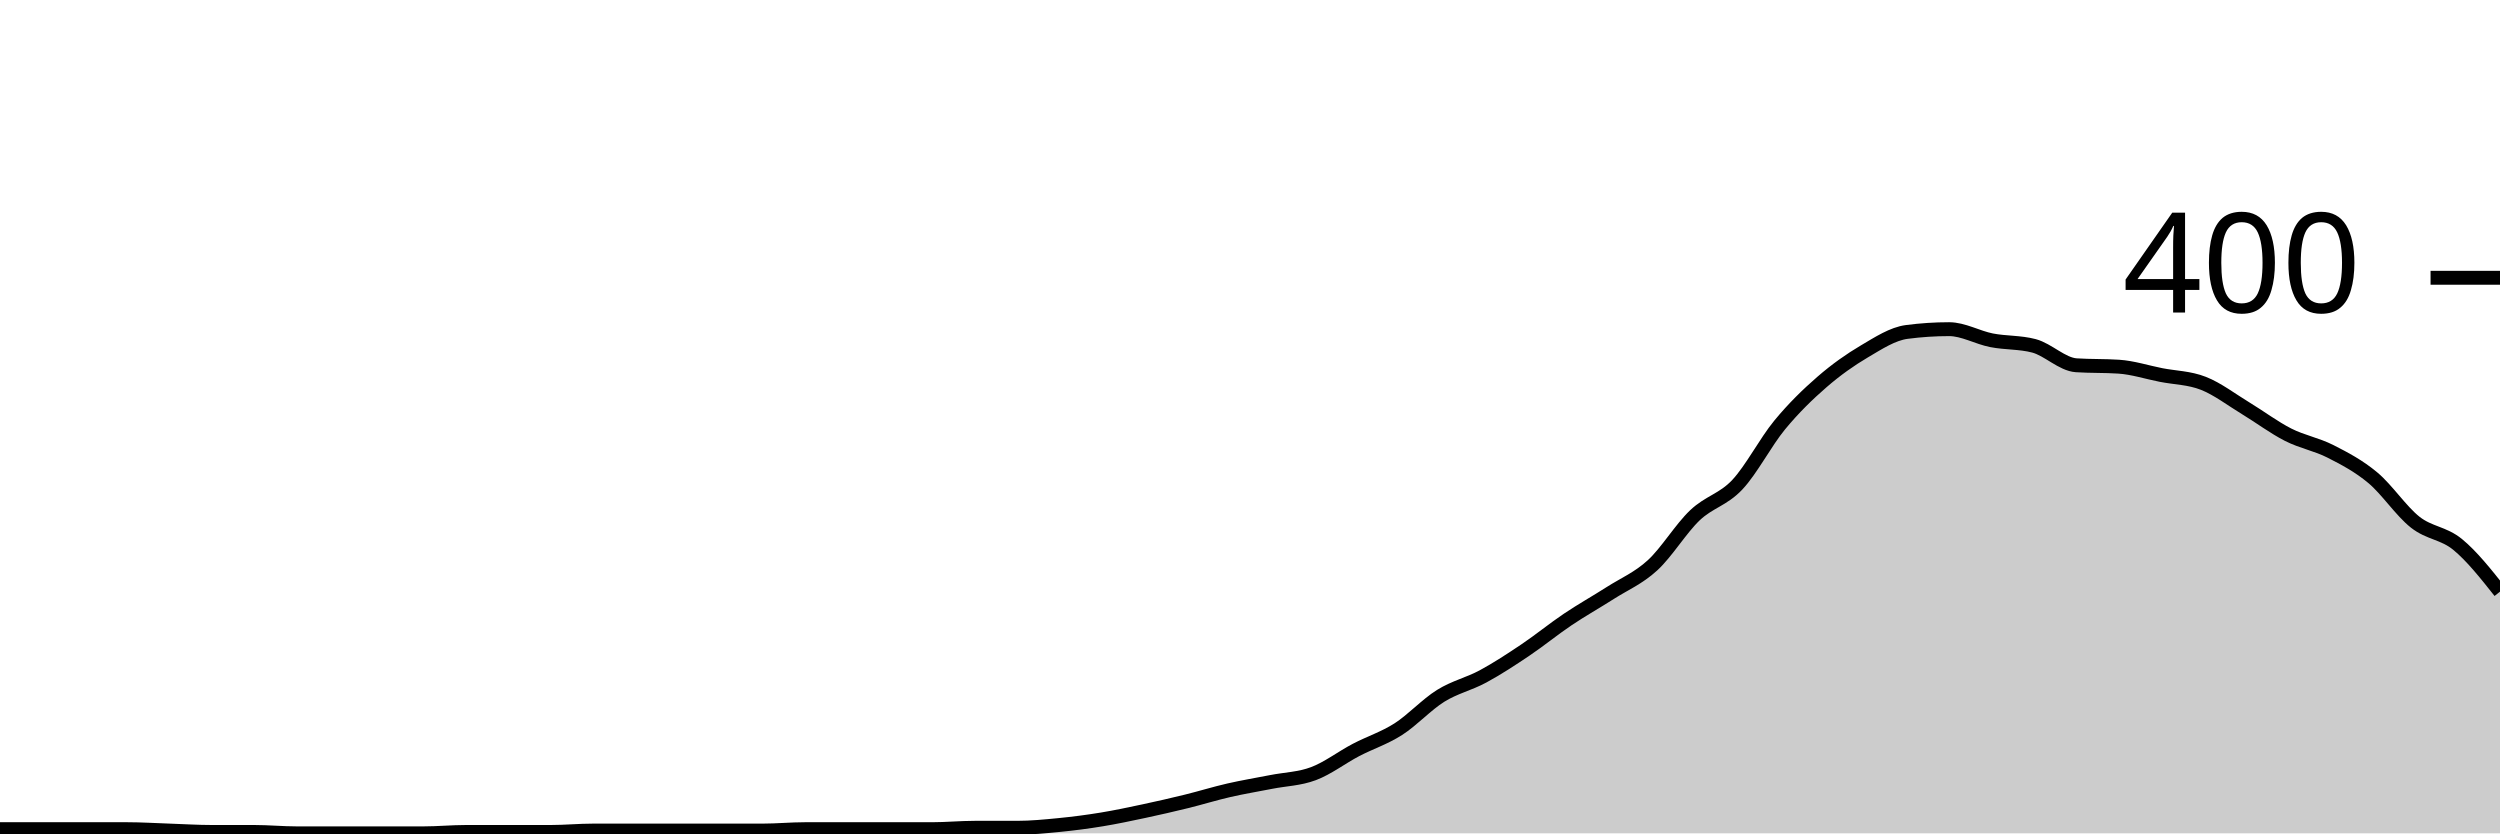
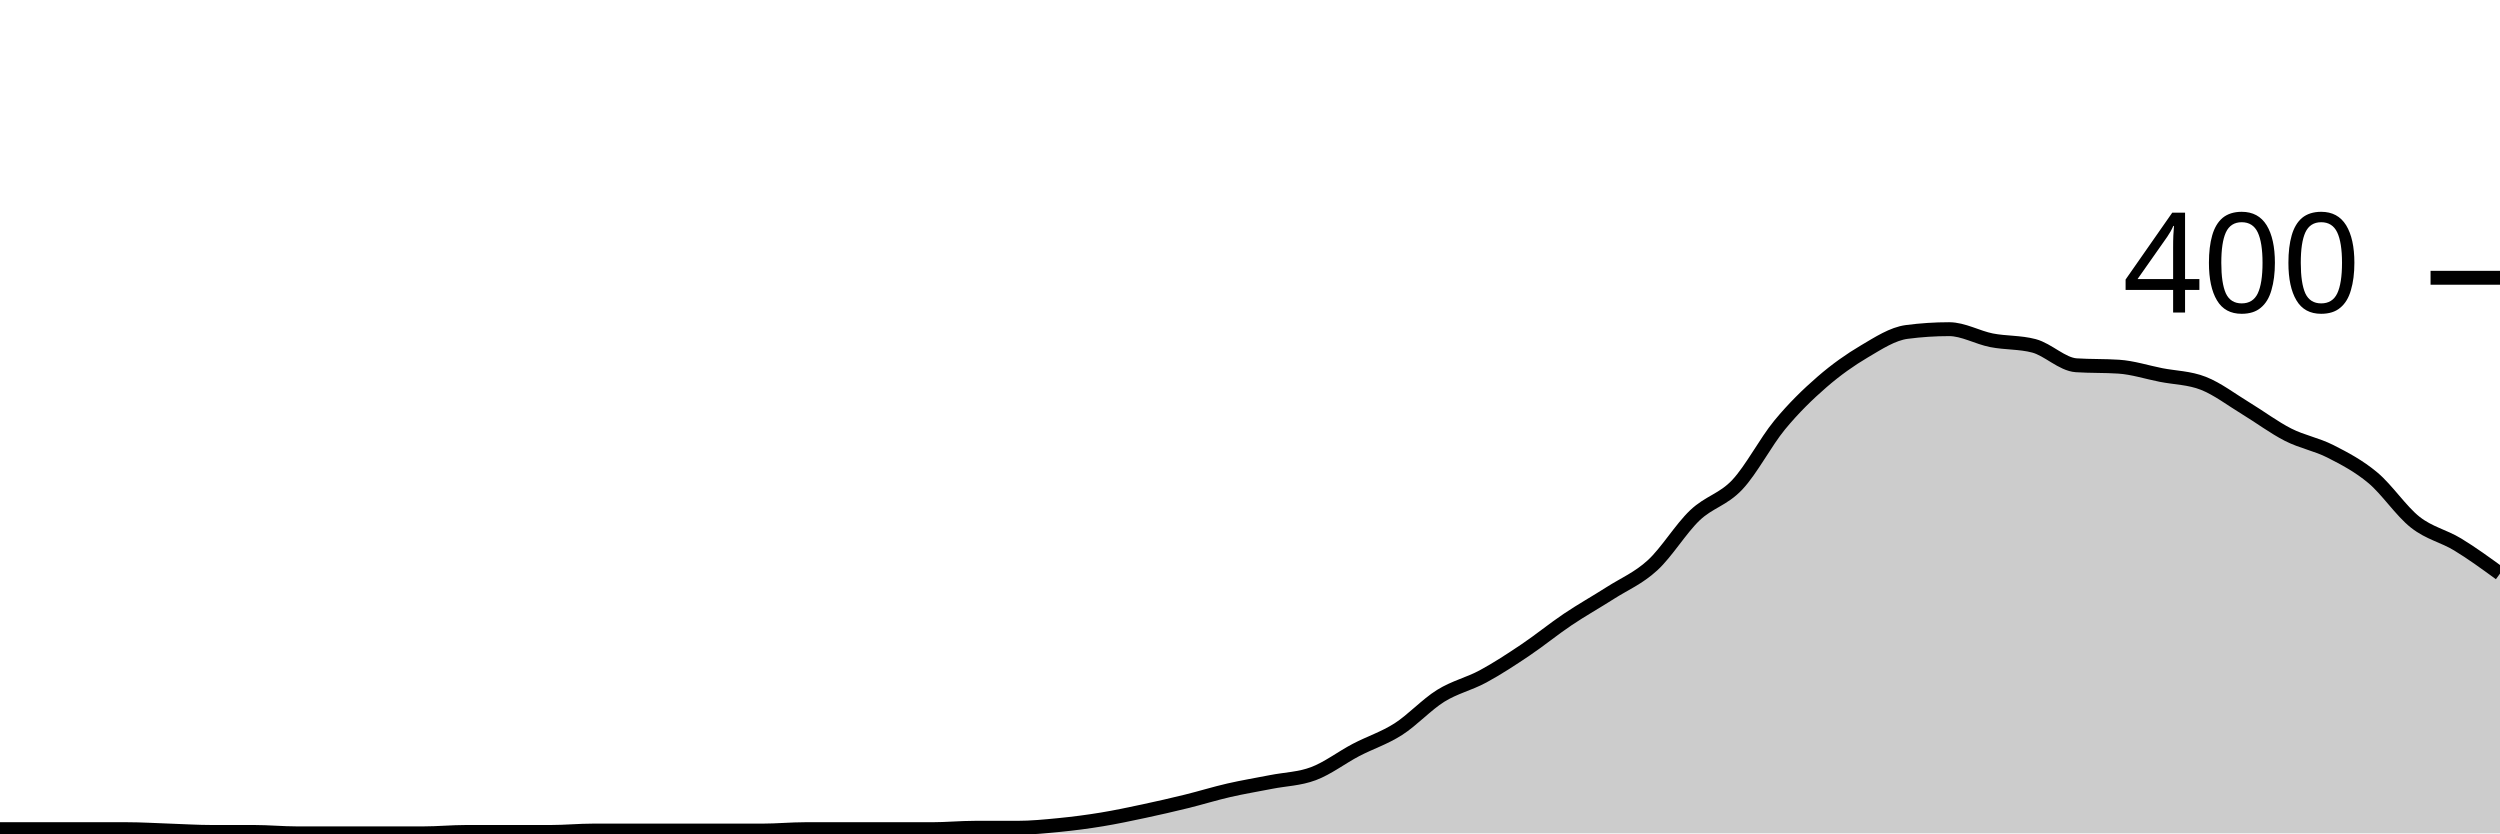
<svg xmlns="http://www.w3.org/2000/svg" viewBox="0 0 180 60">
  <g transform="translate(0,20)">
-     <path class="area" fill="rgba(0, 0, 0, 0.2)" d="M0,39.7C1.017,39.7,2.034,39.7,3.051,39.7C4.068,39.7,5.085,39.7,6.102,39.7C7.119,39.7,8.136,39.7,9.153,39.7C10.169,39.7,11.186,39.767,12.203,39.8C13.22,39.833,14.237,39.9,15.254,39.9C16.271,39.9,17.288,39.9,18.305,39.9C19.322,39.9,20.339,40,21.356,40C22.373,40,23.39,40,24.407,40C25.424,40,26.441,40,27.458,40C28.475,40,29.492,40,30.508,40C31.525,40,32.542,39.9,33.559,39.9C34.576,39.9,35.593,39.9,36.61,39.9C37.627,39.9,38.644,39.9,39.661,39.9C40.678,39.9,41.695,39.8,42.712,39.8C43.729,39.8,44.746,39.8,45.763,39.8C46.78,39.8,47.797,39.8,48.814,39.8C49.831,39.8,50.847,39.8,51.864,39.8C52.881,39.8,53.898,39.8,54.915,39.8C55.932,39.8,56.949,39.7,57.966,39.7C58.983,39.7,60,39.7,61.017,39.7C62.034,39.7,63.051,39.7,64.068,39.7C65.085,39.7,66.102,39.7,67.119,39.7C68.136,39.7,69.153,39.6,70.169,39.6C71.186,39.6,72.203,39.6,73.22,39.6C74.237,39.6,75.254,39.5,76.271,39.4C77.288,39.3,78.305,39.167,79.322,39C80.339,38.833,81.356,38.617,82.373,38.4C83.39,38.183,84.407,37.95,85.424,37.7C86.441,37.45,87.458,37.133,88.475,36.9C89.492,36.667,90.508,36.5,91.525,36.3C92.542,36.1,93.559,36.083,94.576,35.7C95.593,35.317,96.61,34.533,97.627,34C98.644,33.467,99.661,33.15,100.678,32.5C101.695,31.85,102.712,30.733,103.729,30.1C104.746,29.467,105.763,29.25,106.78,28.7C107.797,28.15,108.814,27.483,109.831,26.8C110.847,26.117,111.864,25.283,112.881,24.6C113.898,23.917,114.915,23.35,115.932,22.7C116.949,22.05,117.966,21.633,118.983,20.7C120,19.767,121.017,18.067,122.034,17.1C123.051,16.133,124.068,15.983,125.085,14.9C126.102,13.817,127.119,11.833,128.136,10.6C129.153,9.367,130.169,8.383,131.186,7.5C132.203,6.617,133.22,5.9,134.237,5.3C135.254,4.7,136.271,4.033,137.288,3.9C138.305,3.767,139.322,3.7,140.339,3.7C141.356,3.7,142.373,4.3,143.39,4.5C144.407,4.7,145.424,4.633,146.441,4.9C147.458,5.167,148.475,6.233,149.492,6.3C150.508,6.367,151.525,6.333,152.542,6.4C153.559,6.467,154.576,6.8,155.593,7C156.61,7.2,157.627,7.2,158.644,7.6C159.661,8,160.678,8.783,161.695,9.4C162.712,10.017,163.729,10.783,164.746,11.3C165.763,11.817,166.78,11.983,167.797,12.5C168.814,13.017,169.831,13.55,170.847,14.4C171.864,15.25,172.881,16.8,173.898,17.6C174.915,18.4,175.932,18.367,176.949,19.2C177.966,20.033,178.983,21.317,180,22.6L180,40C178.983,40,177.966,40,176.949,40C175.932,40,174.915,40,173.898,40C172.881,40,171.864,40,170.847,40C169.831,40,168.814,40,167.797,40C166.78,40,165.763,40,164.746,40C163.729,40,162.712,40,161.695,40C160.678,40,159.661,40,158.644,40C157.627,40,156.61,40,155.593,40C154.576,40,153.559,40,152.542,40C151.525,40,150.508,40,149.492,40C148.475,40,147.458,40,146.441,40C145.424,40,144.407,40,143.39,40C142.373,40,141.356,40,140.339,40C139.322,40,138.305,40,137.288,40C136.271,40,135.254,40,134.237,40C133.22,40,132.203,40,131.186,40C130.169,40,129.153,40,128.136,40C127.119,40,126.102,40,125.085,40C124.068,40,123.051,40,122.034,40C121.017,40,120,40,118.983,40C117.966,40,116.949,40,115.932,40C114.915,40,113.898,40,112.881,40C111.864,40,110.847,40,109.831,40C108.814,40,107.797,40,106.78,40C105.763,40,104.746,40,103.729,40C102.712,40,101.695,40,100.678,40C99.661,40,98.644,40,97.627,40C96.61,40,95.593,40,94.576,40C93.559,40,92.542,40,91.525,40C90.508,40,89.492,40,88.475,40C87.458,40,86.441,40,85.424,40C84.407,40,83.39,40,82.373,40C81.356,40,80.339,40,79.322,40C78.305,40,77.288,40,76.271,40C75.254,40,74.237,40,73.22,40C72.203,40,71.186,40,70.169,40C69.153,40,68.136,40,67.119,40C66.102,40,65.085,40,64.068,40C63.051,40,62.034,40,61.017,40C60,40,58.983,40,57.966,40C56.949,40,55.932,40,54.915,40C53.898,40,52.881,40,51.864,40C50.847,40,49.831,40,48.814,40C47.797,40,46.78,40,45.763,40C44.746,40,43.729,40,42.712,40C41.695,40,40.678,40,39.661,40C38.644,40,37.627,40,36.61,40C35.593,40,34.576,40,33.559,40C32.542,40,31.525,40,30.508,40C29.492,40,28.475,40,27.458,40C26.441,40,25.424,40,24.407,40C23.39,40,22.373,40,21.356,40C20.339,40,19.322,40,18.305,40C17.288,40,16.271,40,15.254,40C14.237,40,13.22,40,12.203,40C11.186,40,10.169,40,9.153,40C8.136,40,7.119,40,6.102,40C5.085,40,4.068,40,3.051,40C2.034,40,1.017,40,0,40Z" />
-     <path class="line" stroke="black" fill="none" d="M0,39.7C1.017,39.7,2.034,39.7,3.051,39.7C4.068,39.7,5.085,39.7,6.102,39.7C7.119,39.7,8.136,39.7,9.153,39.7C10.169,39.7,11.186,39.767,12.203,39.8C13.22,39.833,14.237,39.9,15.254,39.9C16.271,39.9,17.288,39.9,18.305,39.9C19.322,39.9,20.339,40,21.356,40C22.373,40,23.39,40,24.407,40C25.424,40,26.441,40,27.458,40C28.475,40,29.492,40,30.508,40C31.525,40,32.542,39.9,33.559,39.9C34.576,39.9,35.593,39.9,36.61,39.9C37.627,39.9,38.644,39.9,39.661,39.9C40.678,39.9,41.695,39.8,42.712,39.8C43.729,39.8,44.746,39.8,45.763,39.8C46.78,39.8,47.797,39.8,48.814,39.8C49.831,39.8,50.847,39.8,51.864,39.8C52.881,39.8,53.898,39.8,54.915,39.8C55.932,39.8,56.949,39.7,57.966,39.7C58.983,39.7,60,39.7,61.017,39.7C62.034,39.7,63.051,39.7,64.068,39.7C65.085,39.7,66.102,39.7,67.119,39.7C68.136,39.7,69.153,39.6,70.169,39.6C71.186,39.6,72.203,39.6,73.22,39.6C74.237,39.6,75.254,39.5,76.271,39.4C77.288,39.3,78.305,39.167,79.322,39C80.339,38.833,81.356,38.617,82.373,38.4C83.39,38.183,84.407,37.95,85.424,37.7C86.441,37.45,87.458,37.133,88.475,36.9C89.492,36.667,90.508,36.5,91.525,36.3C92.542,36.1,93.559,36.083,94.576,35.7C95.593,35.317,96.61,34.533,97.627,34C98.644,33.467,99.661,33.15,100.678,32.5C101.695,31.85,102.712,30.733,103.729,30.1C104.746,29.467,105.763,29.25,106.78,28.7C107.797,28.15,108.814,27.483,109.831,26.8C110.847,26.117,111.864,25.283,112.881,24.6C113.898,23.917,114.915,23.35,115.932,22.7C116.949,22.05,117.966,21.633,118.983,20.7C120,19.767,121.017,18.067,122.034,17.1C123.051,16.133,124.068,15.983,125.085,14.9C126.102,13.817,127.119,11.833,128.136,10.6C129.153,9.367,130.169,8.383,131.186,7.5C132.203,6.617,133.22,5.9,134.237,5.3C135.254,4.7,136.271,4.033,137.288,3.9C138.305,3.767,139.322,3.7,140.339,3.7C141.356,3.7,142.373,4.3,143.39,4.5C144.407,4.7,145.424,4.633,146.441,4.9C147.458,5.167,148.475,6.233,149.492,6.3C150.508,6.367,151.525,6.333,152.542,6.4C153.559,6.467,154.576,6.8,155.593,7C156.61,7.2,157.627,7.2,158.644,7.6C159.661,8,160.678,8.783,161.695,9.4C162.712,10.017,163.729,10.783,164.746,11.3C165.763,11.817,166.78,11.983,167.797,12.5C168.814,13.017,169.831,13.55,170.847,14.4C171.864,15.25,172.881,16.8,173.898,17.6C174.915,18.4,175.932,18.367,176.949,19.2C177.966,20.033,178.983,21.317,180,22.6" />
+     <path class="area" fill="rgba(0, 0, 0, 0.2)" d="M0,39.7C1.017,39.7,2.034,39.7,3.051,39.7C4.068,39.7,5.085,39.7,6.102,39.7C7.119,39.7,8.136,39.7,9.153,39.7C10.169,39.7,11.186,39.767,12.203,39.8C13.22,39.833,14.237,39.9,15.254,39.9C16.271,39.9,17.288,39.9,18.305,39.9C19.322,39.9,20.339,40,21.356,40C22.373,40,23.39,40,24.407,40C25.424,40,26.441,40,27.458,40C28.475,40,29.492,40,30.508,40C31.525,40,32.542,39.9,33.559,39.9C34.576,39.9,35.593,39.9,36.61,39.9C37.627,39.9,38.644,39.9,39.661,39.9C40.678,39.9,41.695,39.8,42.712,39.8C43.729,39.8,44.746,39.8,45.763,39.8C46.78,39.8,47.797,39.8,48.814,39.8C49.831,39.8,50.847,39.8,51.864,39.8C52.881,39.8,53.898,39.8,54.915,39.8C55.932,39.8,56.949,39.7,57.966,39.7C58.983,39.7,60,39.7,61.017,39.7C62.034,39.7,63.051,39.7,64.068,39.7C65.085,39.7,66.102,39.7,67.119,39.7C68.136,39.7,69.153,39.6,70.169,39.6C71.186,39.6,72.203,39.6,73.22,39.6C74.237,39.6,75.254,39.5,76.271,39.4C77.288,39.3,78.305,39.167,79.322,39C80.339,38.833,81.356,38.617,82.373,38.4C83.39,38.183,84.407,37.95,85.424,37.7C86.441,37.45,87.458,37.133,88.475,36.9C89.492,36.667,90.508,36.5,91.525,36.3C92.542,36.1,93.559,36.083,94.576,35.7C95.593,35.317,96.61,34.533,97.627,34C98.644,33.467,99.661,33.15,100.678,32.5C101.695,31.85,102.712,30.733,103.729,30.1C104.746,29.467,105.763,29.25,106.78,28.7C107.797,28.15,108.814,27.483,109.831,26.8C110.847,26.117,111.864,25.283,112.881,24.6C113.898,23.917,114.915,23.35,115.932,22.7C116.949,22.05,117.966,21.633,118.983,20.7C120,19.767,121.017,18.067,122.034,17.1C123.051,16.133,124.068,15.983,125.085,14.9C126.102,13.817,127.119,11.833,128.136,10.6C129.153,9.367,130.169,8.383,131.186,7.5C132.203,6.617,133.22,5.9,134.237,5.3C135.254,4.7,136.271,4.033,137.288,3.9C138.305,3.767,139.322,3.7,140.339,3.7C141.356,3.7,142.373,4.3,143.39,4.5C144.407,4.7,145.424,4.633,146.441,4.9C147.458,5.167,148.475,6.233,149.492,6.3C150.508,6.367,151.525,6.333,152.542,6.4C153.559,6.467,154.576,6.8,155.593,7C156.61,7.2,157.627,7.2,158.644,7.6C159.661,8,160.678,8.783,161.695,9.4C162.712,10.017,163.729,10.783,164.746,11.3C165.763,11.817,166.78,11.983,167.797,12.5C168.814,13.017,169.831,13.55,170.847,14.4C171.864,15.25,172.881,16.8,173.898,17.6C174.915,18.4,175.932,18.583,176.949,19.2C177.966,19.817,178.983,20.558,180,21.3L180,40C178.983,40,177.966,40,176.949,40C175.932,40,174.915,40,173.898,40C172.881,40,171.864,40,170.847,40C169.831,40,168.814,40,167.797,40C166.78,40,165.763,40,164.746,40C163.729,40,162.712,40,161.695,40C160.678,40,159.661,40,158.644,40C157.627,40,156.61,40,155.593,40C154.576,40,153.559,40,152.542,40C151.525,40,150.508,40,149.492,40C148.475,40,147.458,40,146.441,40C145.424,40,144.407,40,143.39,40C142.373,40,141.356,40,140.339,40C139.322,40,138.305,40,137.288,40C136.271,40,135.254,40,134.237,40C133.22,40,132.203,40,131.186,40C130.169,40,129.153,40,128.136,40C127.119,40,126.102,40,125.085,40C124.068,40,123.051,40,122.034,40C121.017,40,120,40,118.983,40C117.966,40,116.949,40,115.932,40C114.915,40,113.898,40,112.881,40C111.864,40,110.847,40,109.831,40C108.814,40,107.797,40,106.78,40C105.763,40,104.746,40,103.729,40C102.712,40,101.695,40,100.678,40C99.661,40,98.644,40,97.627,40C96.61,40,95.593,40,94.576,40C93.559,40,92.542,40,91.525,40C90.508,40,89.492,40,88.475,40C87.458,40,86.441,40,85.424,40C84.407,40,83.39,40,82.373,40C81.356,40,80.339,40,79.322,40C78.305,40,77.288,40,76.271,40C75.254,40,74.237,40,73.22,40C72.203,40,71.186,40,70.169,40C69.153,40,68.136,40,67.119,40C66.102,40,65.085,40,64.068,40C63.051,40,62.034,40,61.017,40C60,40,58.983,40,57.966,40C56.949,40,55.932,40,54.915,40C53.898,40,52.881,40,51.864,40C50.847,40,49.831,40,48.814,40C47.797,40,46.78,40,45.763,40C44.746,40,43.729,40,42.712,40C41.695,40,40.678,40,39.661,40C38.644,40,37.627,40,36.61,40C35.593,40,34.576,40,33.559,40C32.542,40,31.525,40,30.508,40C29.492,40,28.475,40,27.458,40C26.441,40,25.424,40,24.407,40C23.39,40,22.373,40,21.356,40C20.339,40,19.322,40,18.305,40C17.288,40,16.271,40,15.254,40C14.237,40,13.22,40,12.203,40C11.186,40,10.169,40,9.153,40C8.136,40,7.119,40,6.102,40C5.085,40,4.068,40,3.051,40C2.034,40,1.017,40,0,40Z" />
+     <path class="line" stroke="black" fill="none" d="M0,39.7C1.017,39.7,2.034,39.7,3.051,39.7C4.068,39.7,5.085,39.7,6.102,39.7C7.119,39.7,8.136,39.7,9.153,39.7C10.169,39.7,11.186,39.767,12.203,39.8C13.22,39.833,14.237,39.9,15.254,39.9C16.271,39.9,17.288,39.9,18.305,39.9C19.322,39.9,20.339,40,21.356,40C22.373,40,23.39,40,24.407,40C25.424,40,26.441,40,27.458,40C28.475,40,29.492,40,30.508,40C31.525,40,32.542,39.9,33.559,39.9C34.576,39.9,35.593,39.9,36.61,39.9C37.627,39.9,38.644,39.9,39.661,39.9C40.678,39.9,41.695,39.8,42.712,39.8C43.729,39.8,44.746,39.8,45.763,39.8C46.78,39.8,47.797,39.8,48.814,39.8C49.831,39.8,50.847,39.8,51.864,39.8C52.881,39.8,53.898,39.8,54.915,39.8C55.932,39.8,56.949,39.7,57.966,39.7C58.983,39.7,60,39.7,61.017,39.7C62.034,39.7,63.051,39.7,64.068,39.7C65.085,39.7,66.102,39.7,67.119,39.7C68.136,39.7,69.153,39.6,70.169,39.6C71.186,39.6,72.203,39.6,73.22,39.6C74.237,39.6,75.254,39.5,76.271,39.4C77.288,39.3,78.305,39.167,79.322,39C80.339,38.833,81.356,38.617,82.373,38.4C83.39,38.183,84.407,37.95,85.424,37.7C86.441,37.45,87.458,37.133,88.475,36.9C89.492,36.667,90.508,36.5,91.525,36.3C92.542,36.1,93.559,36.083,94.576,35.7C95.593,35.317,96.61,34.533,97.627,34C98.644,33.467,99.661,33.15,100.678,32.5C101.695,31.85,102.712,30.733,103.729,30.1C104.746,29.467,105.763,29.25,106.78,28.7C107.797,28.15,108.814,27.483,109.831,26.8C110.847,26.117,111.864,25.283,112.881,24.6C113.898,23.917,114.915,23.35,115.932,22.7C116.949,22.05,117.966,21.633,118.983,20.7C120,19.767,121.017,18.067,122.034,17.1C123.051,16.133,124.068,15.983,125.085,14.9C126.102,13.817,127.119,11.833,128.136,10.6C129.153,9.367,130.169,8.383,131.186,7.5C132.203,6.617,133.22,5.9,134.237,5.3C135.254,4.7,136.271,4.033,137.288,3.9C138.305,3.767,139.322,3.7,140.339,3.7C141.356,3.7,142.373,4.3,143.39,4.5C144.407,4.7,145.424,4.633,146.441,4.9C147.458,5.167,148.475,6.233,149.492,6.3C150.508,6.367,151.525,6.333,152.542,6.4C153.559,6.467,154.576,6.8,155.593,7C156.61,7.2,157.627,7.2,158.644,7.6C159.661,8,160.678,8.783,161.695,9.4C162.712,10.017,163.729,10.783,164.746,11.3C165.763,11.817,166.78,11.983,167.797,12.5C168.814,13.017,169.831,13.55,170.847,14.4C171.864,15.25,172.881,16.8,173.898,17.6C174.915,18.4,175.932,18.583,176.949,19.2C177.966,19.817,178.983,20.558,180,21.3" />
    <path class="axis-ceiling" stroke-width="1" stroke="black" fill="none" d="M175,0L180,0" />
    <text class="axis-ceiling-label" font-family="sans-serif" text-anchor="end" font-size="10px" x="170" y="2.5">400</text>
  </g>
</svg>
